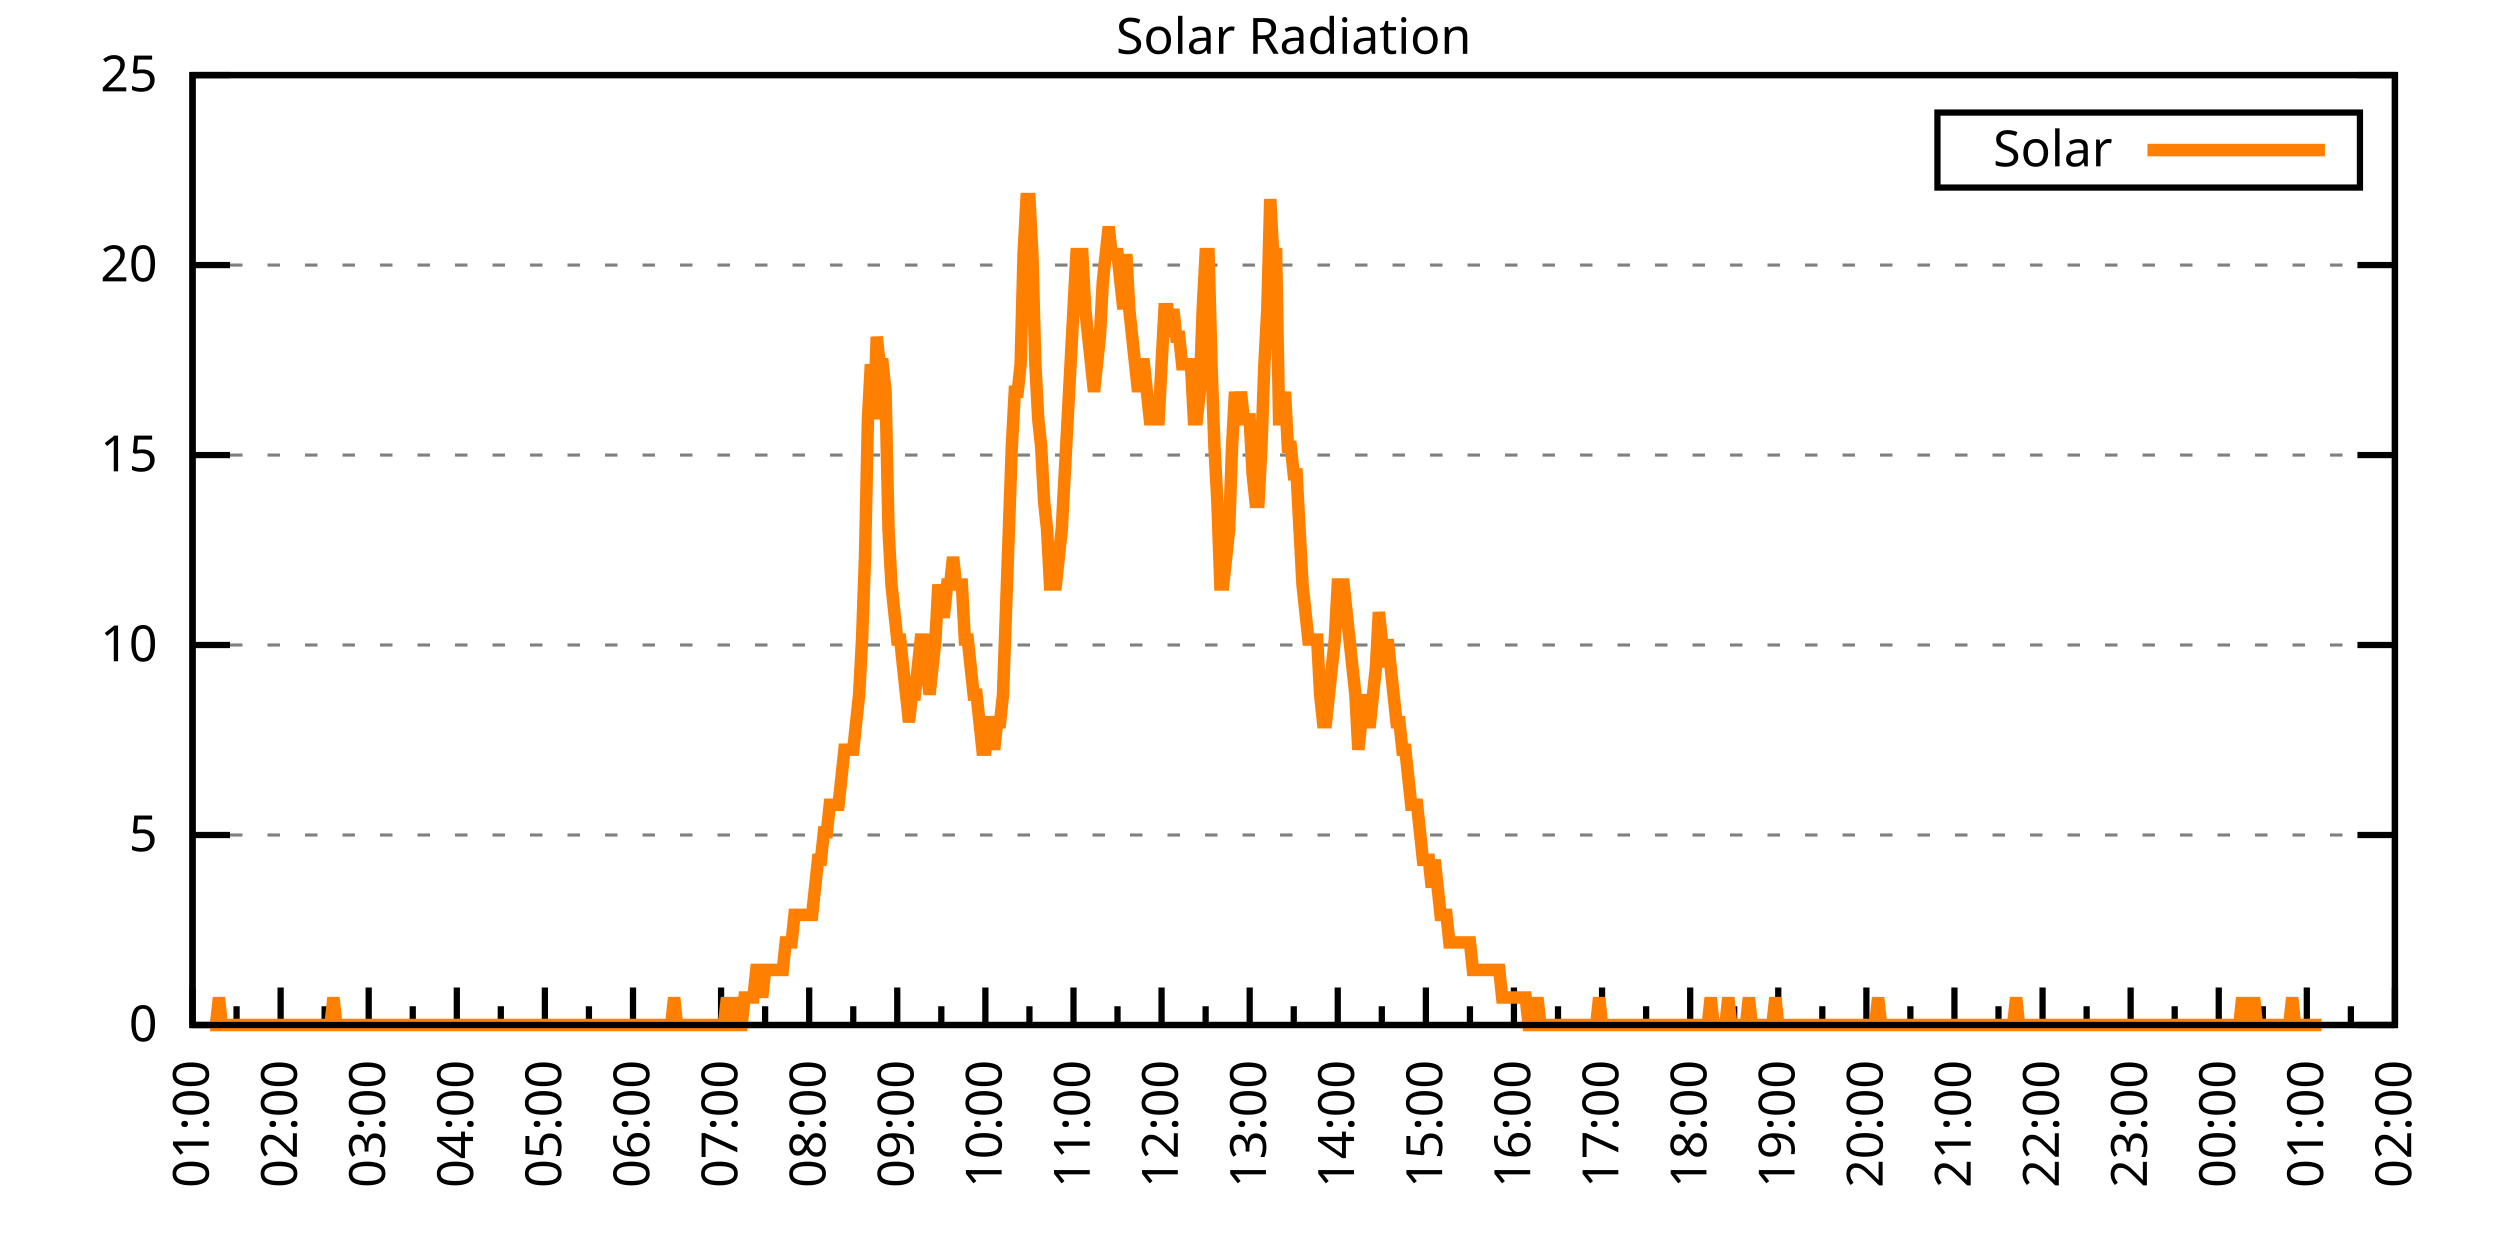
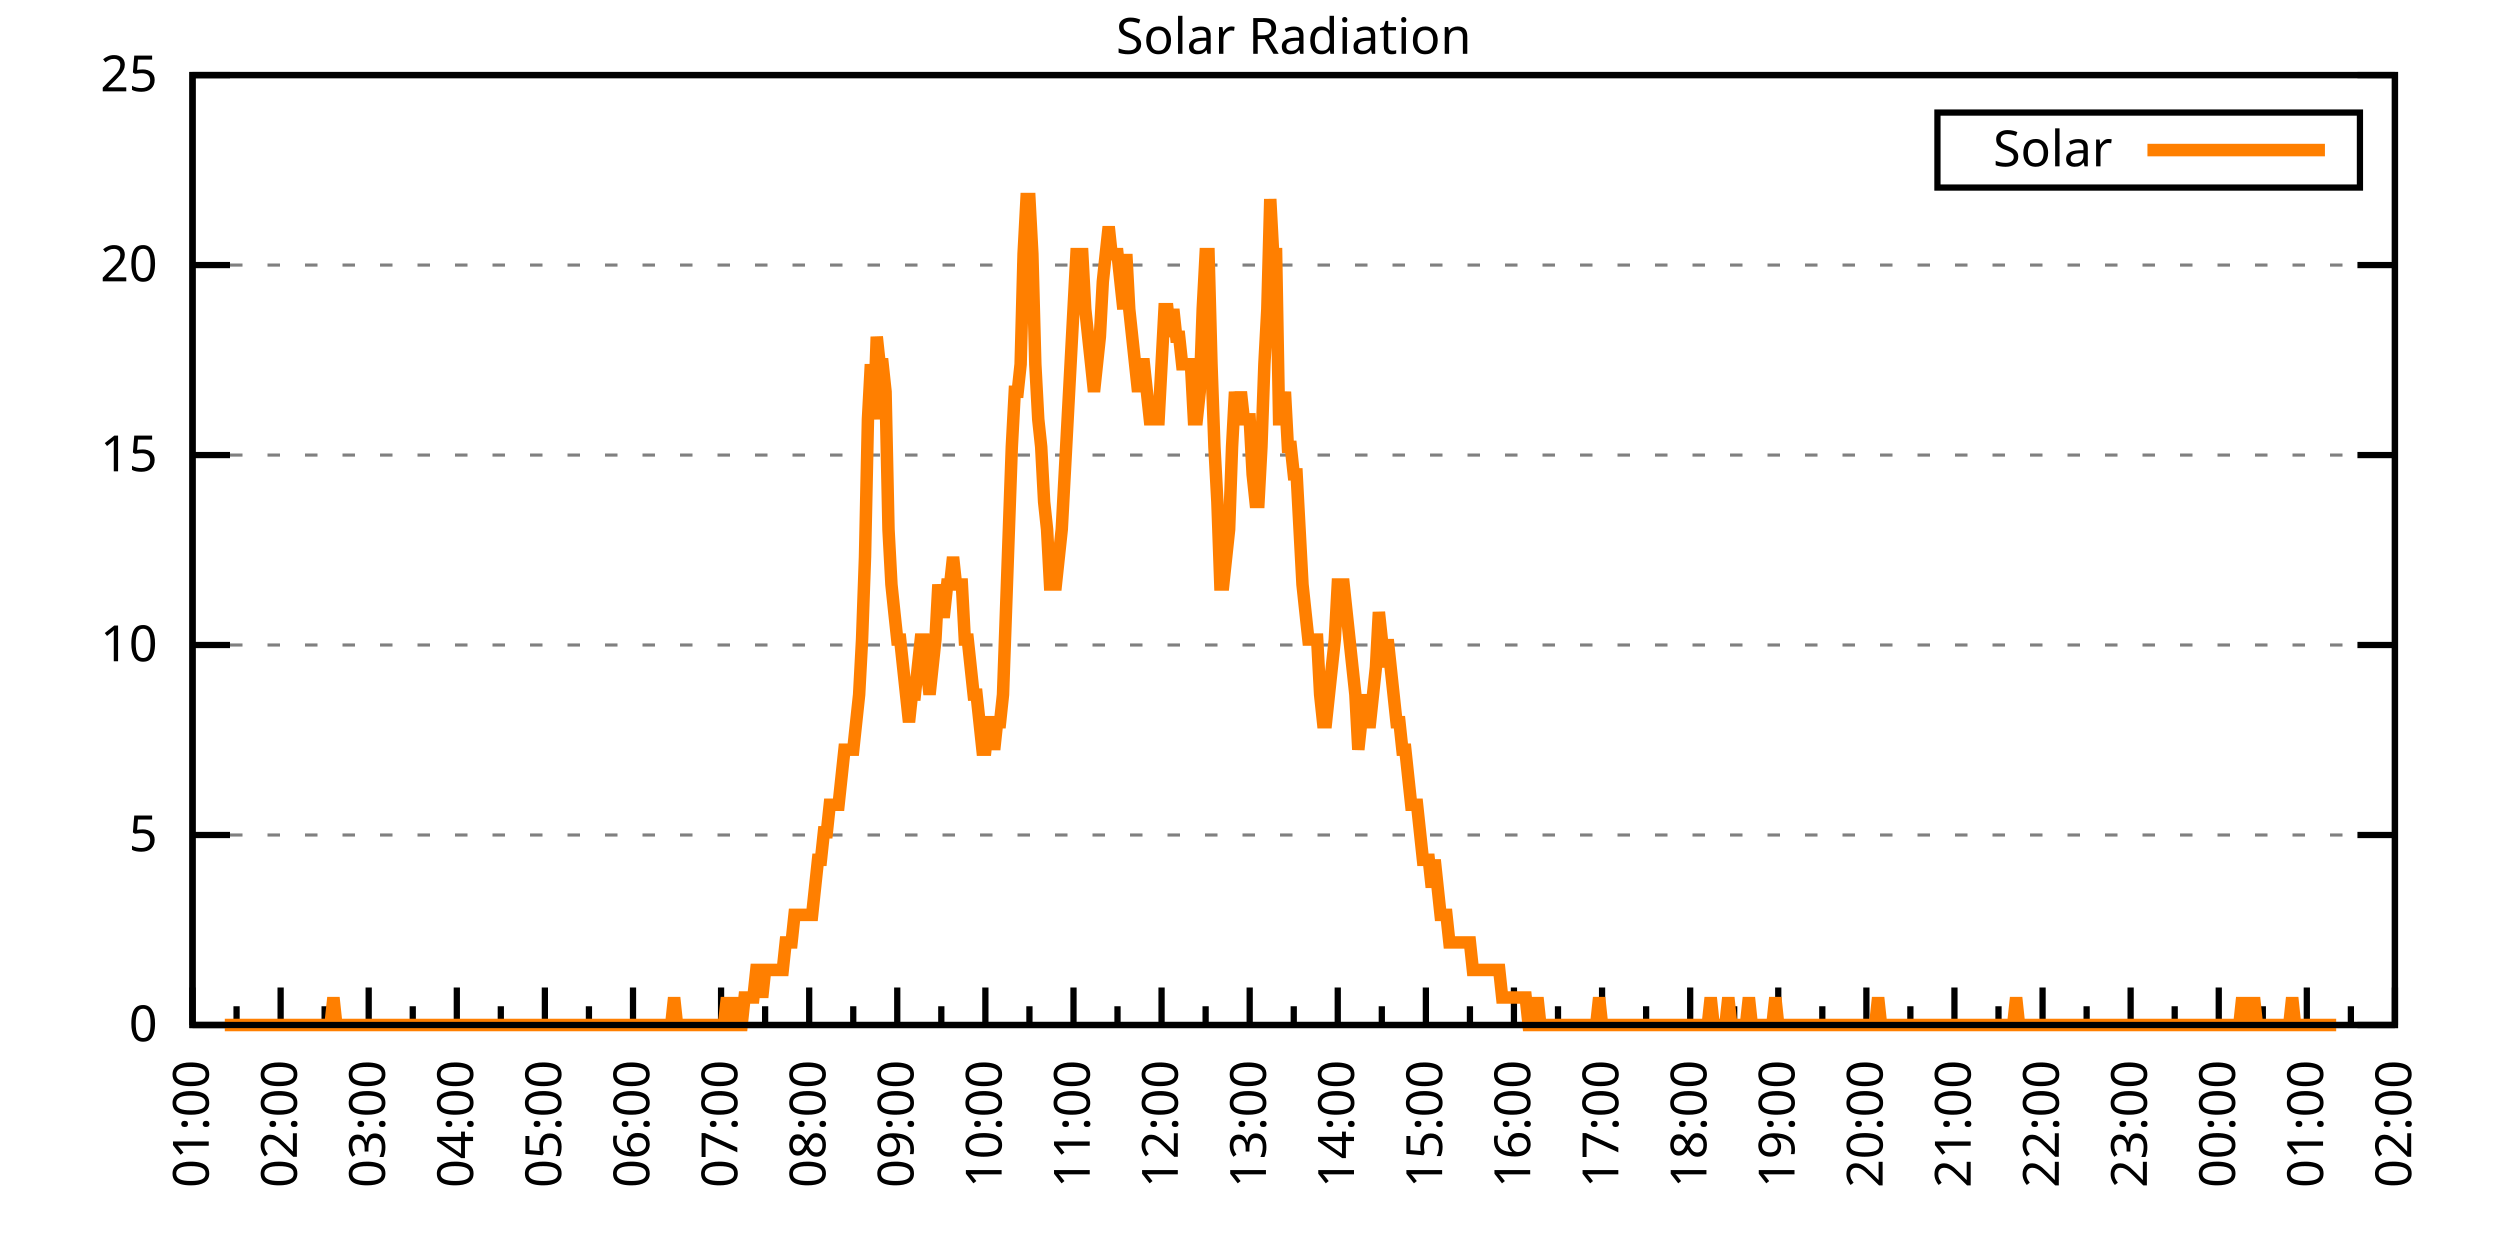
<svg xmlns="http://www.w3.org/2000/svg" xmlns:xlink="http://www.w3.org/1999/xlink" width="400" height="200" viewBox="0 0 400 200">
  <g id="gnuplot_canvas">
    <rect x="0" y="0" width="400" height="200" fill="none" />
    <defs>
      <circle id="gpDot" r="0.5" stroke-width="0.5" stroke="currentColor" />
      <path id="gpPt0" stroke-width="0.333" stroke="currentColor" d="M-1,0 h2 M0,-1 v2" />
      <path id="gpPt1" stroke-width="0.333" stroke="currentColor" d="M-1,-1 L1,1 M1,-1 L-1,1" />
      <path id="gpPt2" stroke-width="0.333" stroke="currentColor" d="M-1,0 L1,0 M0,-1 L0,1 M-1,-1 L1,1 M-1,1 L1,-1" />
      <rect id="gpPt3" stroke-width="0.333" stroke="currentColor" x="-1" y="-1" width="2" height="2" />
      <rect id="gpPt4" stroke-width="0.333" stroke="currentColor" fill="currentColor" x="-1" y="-1" width="2" height="2" />
      <circle id="gpPt5" stroke-width="0.333" stroke="currentColor" cx="0" cy="0" r="1" />
      <use xlink:href="#gpPt5" id="gpPt6" fill="currentColor" stroke="none" />
      <path id="gpPt7" stroke-width="0.333" stroke="currentColor" d="M0,-1.33 L-1.33,0.67 L1.33,0.67 z" />
      <use xlink:href="#gpPt7" id="gpPt8" fill="currentColor" stroke="none" />
      <use xlink:href="#gpPt7" id="gpPt9" stroke="currentColor" transform="rotate(180)" />
      <use xlink:href="#gpPt9" id="gpPt10" fill="currentColor" stroke="none" />
      <use xlink:href="#gpPt3" id="gpPt11" stroke="currentColor" transform="rotate(45)" />
      <use xlink:href="#gpPt11" id="gpPt12" fill="currentColor" stroke="none" />
      <path id="gpPt13" stroke-width="0.333" stroke="currentColor" d="M0,1.330 L1.265,0.411 L0.782,-1.067 L-0.782,-1.076 L-1.265,0.411 z" />
      <use xlink:href="#gpPt13" id="gpPt14" fill="currentColor" stroke="none" />
      <filter id="textbox" filterUnits="objectBoundingBox" x="0" y="0" height="1" width="1">
        <feFlood flood-color="white" flood-opacity="1" result="bgnd" />
        <feComposite in="SourceGraphic" in2="bgnd" operator="atop" />
      </filter>
      <filter id="greybox" filterUnits="objectBoundingBox" x="0" y="0" height="1" width="1">
        <feFlood flood-color="lightgrey" flood-opacity="1" result="grey" />
        <feComposite in="SourceGraphic" in2="grey" operator="atop" />
      </filter>
    </defs>
    <g fill="none" color="white" stroke="currentColor" stroke-width="1.00" stroke-linecap="butt" stroke-linejoin="miter">
</g>
    <g fill="none" color="black" stroke="currentColor" stroke-width="1.00" stroke-linecap="butt" stroke-linejoin="miter">
      <g stroke="none" shape-rendering="crispEdges">
        <polygon fill="rgb(255, 255, 255)" points="30.80,164.00 383.18,164.00 383.18,12.02 30.80,12.02 " />
      </g>
    </g>
    <g fill="none" color="black" stroke="currentColor" stroke-width="1.00" stroke-linecap="butt" stroke-linejoin="miter">
</g>
    <g fill="none" color="black" stroke="black" stroke-width="0.50" stroke-linecap="butt" stroke-linejoin="miter">
</g>
    <g fill="none" color="gray" stroke="currentColor" stroke-width="0.50" stroke-linecap="butt" stroke-linejoin="miter">
      <path stroke="gray" stroke-dasharray="2,4" class="gridline" d="M30.80,164.00 L383.19,164.00  " />
    </g>
    <g fill="none" color="gray" stroke="gray" stroke-width="1.00" stroke-linecap="butt" stroke-linejoin="miter">
</g>
    <g fill="none" color="black" stroke="currentColor" stroke-width="1.00" stroke-linecap="butt" stroke-linejoin="miter">
      <path stroke="black" d="M30.80,164.00 L36.80,164.00 M383.19,164.00 L377.19,164.00  " />
      <g transform="translate(25.20,166.60)" stroke="none" fill="black" font-family="Sans" font-size="8.00" text-anchor="end">
        <text>
          <tspan font-family="Sans"> 0</tspan>
        </text>
      </g>
    </g>
    <g fill="none" color="black" stroke="currentColor" stroke-width="1.00" stroke-linecap="butt" stroke-linejoin="miter">
</g>
    <g fill="none" color="black" stroke="black" stroke-width="0.50" stroke-linecap="butt" stroke-linejoin="miter">
</g>
    <g fill="none" color="gray" stroke="currentColor" stroke-width="0.50" stroke-linecap="butt" stroke-linejoin="miter">
      <path stroke="gray" stroke-dasharray="2,4" class="gridline" d="M30.80,133.60 L383.19,133.60  " />
    </g>
    <g fill="none" color="gray" stroke="gray" stroke-width="1.00" stroke-linecap="butt" stroke-linejoin="miter">
</g>
    <g fill="none" color="black" stroke="currentColor" stroke-width="1.00" stroke-linecap="butt" stroke-linejoin="miter">
      <path stroke="black" d="M30.80,133.60 L36.80,133.60 M383.19,133.60 L377.19,133.60  " />
      <g transform="translate(25.20,136.20)" stroke="none" fill="black" font-family="Sans" font-size="8.00" text-anchor="end">
        <text>
          <tspan font-family="Sans"> 5</tspan>
        </text>
      </g>
    </g>
    <g fill="none" color="black" stroke="currentColor" stroke-width="1.00" stroke-linecap="butt" stroke-linejoin="miter">
</g>
    <g fill="none" color="black" stroke="black" stroke-width="0.50" stroke-linecap="butt" stroke-linejoin="miter">
</g>
    <g fill="none" color="gray" stroke="currentColor" stroke-width="0.50" stroke-linecap="butt" stroke-linejoin="miter">
      <path stroke="gray" stroke-dasharray="2,4" class="gridline" d="M30.80,103.20 L383.19,103.20  " />
    </g>
    <g fill="none" color="gray" stroke="gray" stroke-width="1.00" stroke-linecap="butt" stroke-linejoin="miter">
</g>
    <g fill="none" color="black" stroke="currentColor" stroke-width="1.00" stroke-linecap="butt" stroke-linejoin="miter">
      <path stroke="black" d="M30.80,103.20 L36.80,103.20 M383.19,103.20 L377.19,103.20  " />
      <g transform="translate(25.20,105.80)" stroke="none" fill="black" font-family="Sans" font-size="8.00" text-anchor="end">
        <text>
          <tspan font-family="Sans"> 10</tspan>
        </text>
      </g>
    </g>
    <g fill="none" color="black" stroke="currentColor" stroke-width="1.00" stroke-linecap="butt" stroke-linejoin="miter">
</g>
    <g fill="none" color="black" stroke="black" stroke-width="0.50" stroke-linecap="butt" stroke-linejoin="miter">
</g>
    <g fill="none" color="gray" stroke="currentColor" stroke-width="0.50" stroke-linecap="butt" stroke-linejoin="miter">
      <path stroke="gray" stroke-dasharray="2,4" class="gridline" d="M30.80,72.81 L383.19,72.81  " />
    </g>
    <g fill="none" color="gray" stroke="gray" stroke-width="1.00" stroke-linecap="butt" stroke-linejoin="miter">
</g>
    <g fill="none" color="black" stroke="currentColor" stroke-width="1.00" stroke-linecap="butt" stroke-linejoin="miter">
      <path stroke="black" d="M30.80,72.81 L36.80,72.81 M383.19,72.81 L377.19,72.81  " />
      <g transform="translate(25.20,75.41)" stroke="none" fill="black" font-family="Sans" font-size="8.00" text-anchor="end">
        <text>
          <tspan font-family="Sans"> 15</tspan>
        </text>
      </g>
    </g>
    <g fill="none" color="black" stroke="currentColor" stroke-width="1.00" stroke-linecap="butt" stroke-linejoin="miter">
</g>
    <g fill="none" color="black" stroke="black" stroke-width="0.50" stroke-linecap="butt" stroke-linejoin="miter">
</g>
    <g fill="none" color="gray" stroke="currentColor" stroke-width="0.50" stroke-linecap="butt" stroke-linejoin="miter">
      <path stroke="gray" stroke-dasharray="2,4" class="gridline" d="M30.80,42.41 L383.19,42.41  " />
    </g>
    <g fill="none" color="gray" stroke="gray" stroke-width="1.00" stroke-linecap="butt" stroke-linejoin="miter">
</g>
    <g fill="none" color="black" stroke="currentColor" stroke-width="1.00" stroke-linecap="butt" stroke-linejoin="miter">
      <path stroke="black" d="M30.80,42.41 L36.80,42.41 M383.19,42.41 L377.19,42.41  " />
      <g transform="translate(25.20,45.01)" stroke="none" fill="black" font-family="Sans" font-size="8.00" text-anchor="end">
        <text>
          <tspan font-family="Sans"> 20</tspan>
        </text>
      </g>
    </g>
    <g fill="none" color="black" stroke="currentColor" stroke-width="1.00" stroke-linecap="butt" stroke-linejoin="miter">
</g>
    <g fill="none" color="black" stroke="black" stroke-width="0.50" stroke-linecap="butt" stroke-linejoin="miter">
</g>
    <g fill="none" color="gray" stroke="currentColor" stroke-width="0.50" stroke-linecap="butt" stroke-linejoin="miter">
      <path stroke="gray" stroke-dasharray="2,4" class="gridline" d="M30.80,12.01 L383.19,12.01  " />
    </g>
    <g fill="none" color="gray" stroke="gray" stroke-width="1.00" stroke-linecap="butt" stroke-linejoin="miter">
</g>
    <g fill="none" color="black" stroke="currentColor" stroke-width="1.00" stroke-linecap="butt" stroke-linejoin="miter">
      <path stroke="black" d="M30.80,12.01 L36.80,12.01 M383.19,12.01 L377.19,12.01  " />
      <g transform="translate(25.20,14.61)" stroke="none" fill="black" font-family="Sans" font-size="8.00" text-anchor="end">
        <text>
          <tspan font-family="Sans"> 25</tspan>
        </text>
      </g>
    </g>
    <g fill="none" color="black" stroke="currentColor" stroke-width="1.00" stroke-linecap="butt" stroke-linejoin="miter">
      <path stroke="black" d="M30.80,164.00 L30.80,158.00  " />
      <g transform="translate(33.40,169.60) rotate(270)" stroke="none" fill="black" font-family="Sans" font-size="8.00" text-anchor="end">
        <text>
          <tspan font-family="Sans">01:00</tspan>
        </text>
      </g>
    </g>
    <g fill="none" color="black" stroke="currentColor" stroke-width="1.00" stroke-linecap="butt" stroke-linejoin="miter">
      <path stroke="black" d="M37.85,164.00 L37.85,161.00 M44.90,164.00 L44.90,158.00  " />
      <g transform="translate(47.50,169.60) rotate(270)" stroke="none" fill="black" font-family="Sans" font-size="8.00" text-anchor="end">
        <text>
          <tspan font-family="Sans">02:00</tspan>
        </text>
      </g>
    </g>
    <g fill="none" color="black" stroke="currentColor" stroke-width="1.00" stroke-linecap="butt" stroke-linejoin="miter">
      <path stroke="black" d="M51.94,164.00 L51.94,161.00 M58.99,164.00 L58.99,158.00  " />
      <g transform="translate(61.59,169.60) rotate(270)" stroke="none" fill="black" font-family="Sans" font-size="8.00" text-anchor="end">
        <text>
          <tspan font-family="Sans">03:00</tspan>
        </text>
      </g>
    </g>
    <g fill="none" color="black" stroke="currentColor" stroke-width="1.00" stroke-linecap="butt" stroke-linejoin="miter">
      <path stroke="black" d="M66.04,164.00 L66.04,161.00 M73.09,164.00 L73.09,158.00  " />
      <g transform="translate(75.69,169.60) rotate(270)" stroke="none" fill="black" font-family="Sans" font-size="8.00" text-anchor="end">
        <text>
          <tspan font-family="Sans">04:00</tspan>
        </text>
      </g>
    </g>
    <g fill="none" color="black" stroke="currentColor" stroke-width="1.00" stroke-linecap="butt" stroke-linejoin="miter">
      <path stroke="black" d="M80.13,164.00 L80.13,161.00 M87.18,164.00 L87.18,158.00  " />
      <g transform="translate(89.78,169.60) rotate(270)" stroke="none" fill="black" font-family="Sans" font-size="8.00" text-anchor="end">
        <text>
          <tspan font-family="Sans">05:00</tspan>
        </text>
      </g>
    </g>
    <g fill="none" color="black" stroke="currentColor" stroke-width="1.00" stroke-linecap="butt" stroke-linejoin="miter">
      <path stroke="black" d="M94.23,164.00 L94.23,161.00 M101.28,164.00 L101.28,158.00  " />
      <g transform="translate(103.88,169.60) rotate(270)" stroke="none" fill="black" font-family="Sans" font-size="8.00" text-anchor="end">
        <text>
          <tspan font-family="Sans">06:00</tspan>
        </text>
      </g>
    </g>
    <g fill="none" color="black" stroke="currentColor" stroke-width="1.00" stroke-linecap="butt" stroke-linejoin="miter">
      <path stroke="black" d="M108.33,164.00 L108.33,161.00 M115.37,164.00 L115.37,158.00  " />
      <g transform="translate(117.97,169.60) rotate(270)" stroke="none" fill="black" font-family="Sans" font-size="8.00" text-anchor="end">
        <text>
          <tspan font-family="Sans">07:00</tspan>
        </text>
      </g>
    </g>
    <g fill="none" color="black" stroke="currentColor" stroke-width="1.00" stroke-linecap="butt" stroke-linejoin="miter">
      <path stroke="black" d="M122.42,164.00 L122.42,161.00 M129.47,164.00 L129.47,158.00  " />
      <g transform="translate(132.07,169.60) rotate(270)" stroke="none" fill="black" font-family="Sans" font-size="8.00" text-anchor="end">
        <text>
          <tspan font-family="Sans">08:00</tspan>
        </text>
      </g>
    </g>
    <g fill="none" color="black" stroke="currentColor" stroke-width="1.00" stroke-linecap="butt" stroke-linejoin="miter">
      <path stroke="black" d="M136.52,164.00 L136.52,161.00 M143.56,164.00 L143.56,158.00  " />
      <g transform="translate(146.16,169.60) rotate(270)" stroke="none" fill="black" font-family="Sans" font-size="8.00" text-anchor="end">
        <text>
          <tspan font-family="Sans">09:00</tspan>
        </text>
      </g>
    </g>
    <g fill="none" color="black" stroke="currentColor" stroke-width="1.00" stroke-linecap="butt" stroke-linejoin="miter">
      <path stroke="black" d="M150.61,164.00 L150.61,161.00 M157.66,164.00 L157.66,158.00  " />
      <g transform="translate(160.26,169.60) rotate(270)" stroke="none" fill="black" font-family="Sans" font-size="8.00" text-anchor="end">
        <text>
          <tspan font-family="Sans">10:00</tspan>
        </text>
      </g>
    </g>
    <g fill="none" color="black" stroke="currentColor" stroke-width="1.00" stroke-linecap="butt" stroke-linejoin="miter">
      <path stroke="black" d="M164.71,164.00 L164.71,161.00 M171.76,164.00 L171.76,158.00  " />
      <g transform="translate(174.36,169.60) rotate(270)" stroke="none" fill="black" font-family="Sans" font-size="8.00" text-anchor="end">
        <text>
          <tspan font-family="Sans">11:00</tspan>
        </text>
      </g>
    </g>
    <g fill="none" color="black" stroke="currentColor" stroke-width="1.00" stroke-linecap="butt" stroke-linejoin="miter">
      <path stroke="black" d="M178.80,164.00 L178.80,161.00 M185.85,164.00 L185.85,158.00  " />
      <g transform="translate(188.45,169.60) rotate(270)" stroke="none" fill="black" font-family="Sans" font-size="8.00" text-anchor="end">
        <text>
          <tspan font-family="Sans">12:00</tspan>
        </text>
      </g>
    </g>
    <g fill="none" color="black" stroke="currentColor" stroke-width="1.00" stroke-linecap="butt" stroke-linejoin="miter">
      <path stroke="black" d="M192.90,164.00 L192.90,161.00 M199.95,164.00 L199.95,158.00  " />
      <g transform="translate(202.55,169.60) rotate(270)" stroke="none" fill="black" font-family="Sans" font-size="8.00" text-anchor="end">
        <text>
          <tspan font-family="Sans">13:00</tspan>
        </text>
      </g>
    </g>
    <g fill="none" color="black" stroke="currentColor" stroke-width="1.00" stroke-linecap="butt" stroke-linejoin="miter">
      <path stroke="black" d="M207.00,164.00 L207.00,161.00 M214.04,164.00 L214.04,158.00  " />
      <g transform="translate(216.64,169.60) rotate(270)" stroke="none" fill="black" font-family="Sans" font-size="8.00" text-anchor="end">
        <text>
          <tspan font-family="Sans">14:00</tspan>
        </text>
      </g>
    </g>
    <g fill="none" color="black" stroke="currentColor" stroke-width="1.00" stroke-linecap="butt" stroke-linejoin="miter">
      <path stroke="black" d="M221.09,164.00 L221.09,161.00 M228.14,164.00 L228.14,158.00  " />
      <g transform="translate(230.74,169.60) rotate(270)" stroke="none" fill="black" font-family="Sans" font-size="8.00" text-anchor="end">
        <text>
          <tspan font-family="Sans">15:00</tspan>
        </text>
      </g>
    </g>
    <g fill="none" color="black" stroke="currentColor" stroke-width="1.00" stroke-linecap="butt" stroke-linejoin="miter">
      <path stroke="black" d="M235.19,164.00 L235.19,161.00 M242.23,164.00 L242.23,158.00  " />
      <g transform="translate(244.83,169.60) rotate(270)" stroke="none" fill="black" font-family="Sans" font-size="8.00" text-anchor="end">
        <text>
          <tspan font-family="Sans">16:00</tspan>
        </text>
      </g>
    </g>
    <g fill="none" color="black" stroke="currentColor" stroke-width="1.00" stroke-linecap="butt" stroke-linejoin="miter">
      <path stroke="black" d="M249.28,164.00 L249.28,161.00 M256.33,164.00 L256.33,158.00  " />
      <g transform="translate(258.93,169.60) rotate(270)" stroke="none" fill="black" font-family="Sans" font-size="8.00" text-anchor="end">
        <text>
          <tspan font-family="Sans">17:00</tspan>
        </text>
      </g>
    </g>
    <g fill="none" color="black" stroke="currentColor" stroke-width="1.00" stroke-linecap="butt" stroke-linejoin="miter">
      <path stroke="black" d="M263.38,164.00 L263.38,161.00 M270.43,164.00 L270.43,158.00  " />
      <g transform="translate(273.03,169.60) rotate(270)" stroke="none" fill="black" font-family="Sans" font-size="8.00" text-anchor="end">
        <text>
          <tspan font-family="Sans">18:00</tspan>
        </text>
      </g>
    </g>
    <g fill="none" color="black" stroke="currentColor" stroke-width="1.00" stroke-linecap="butt" stroke-linejoin="miter">
      <path stroke="black" d="M277.47,164.00 L277.47,161.00 M284.52,164.00 L284.52,158.00  " />
      <g transform="translate(287.12,169.60) rotate(270)" stroke="none" fill="black" font-family="Sans" font-size="8.00" text-anchor="end">
        <text>
          <tspan font-family="Sans">19:00</tspan>
        </text>
      </g>
    </g>
    <g fill="none" color="black" stroke="currentColor" stroke-width="1.00" stroke-linecap="butt" stroke-linejoin="miter">
      <path stroke="black" d="M291.57,164.00 L291.57,161.00 M298.62,164.00 L298.62,158.00  " />
      <g transform="translate(301.22,169.60) rotate(270)" stroke="none" fill="black" font-family="Sans" font-size="8.00" text-anchor="end">
        <text>
          <tspan font-family="Sans">20:00</tspan>
        </text>
      </g>
    </g>
    <g fill="none" color="black" stroke="currentColor" stroke-width="1.00" stroke-linecap="butt" stroke-linejoin="miter">
      <path stroke="black" d="M305.66,164.00 L305.66,161.00 M312.71,164.00 L312.71,158.00  " />
      <g transform="translate(315.31,169.60) rotate(270)" stroke="none" fill="black" font-family="Sans" font-size="8.00" text-anchor="end">
        <text>
          <tspan font-family="Sans">21:00</tspan>
        </text>
      </g>
    </g>
    <g fill="none" color="black" stroke="currentColor" stroke-width="1.00" stroke-linecap="butt" stroke-linejoin="miter">
      <path stroke="black" d="M319.76,164.00 L319.76,161.00 M326.81,164.00 L326.81,158.00  " />
      <g transform="translate(329.41,169.60) rotate(270)" stroke="none" fill="black" font-family="Sans" font-size="8.00" text-anchor="end">
        <text>
          <tspan font-family="Sans">22:00</tspan>
        </text>
      </g>
    </g>
    <g fill="none" color="black" stroke="currentColor" stroke-width="1.00" stroke-linecap="butt" stroke-linejoin="miter">
      <path stroke="black" d="M333.86,164.00 L333.86,161.00 M340.90,164.00 L340.90,158.00  " />
      <g transform="translate(343.50,169.60) rotate(270)" stroke="none" fill="black" font-family="Sans" font-size="8.00" text-anchor="end">
        <text>
          <tspan font-family="Sans">23:00</tspan>
        </text>
      </g>
    </g>
    <g fill="none" color="black" stroke="currentColor" stroke-width="1.00" stroke-linecap="butt" stroke-linejoin="miter">
      <path stroke="black" d="M347.95,164.00 L347.95,161.00 M355.00,164.00 L355.00,158.00  " />
      <g transform="translate(357.60,169.60) rotate(270)" stroke="none" fill="black" font-family="Sans" font-size="8.00" text-anchor="end">
        <text>
          <tspan font-family="Sans">00:00</tspan>
        </text>
      </g>
    </g>
    <g fill="none" color="black" stroke="currentColor" stroke-width="1.00" stroke-linecap="butt" stroke-linejoin="miter">
      <path stroke="black" d="M362.05,164.00 L362.05,161.00 M369.09,164.00 L369.09,158.00  " />
      <g transform="translate(371.69,169.60) rotate(270)" stroke="none" fill="black" font-family="Sans" font-size="8.00" text-anchor="end">
        <text>
          <tspan font-family="Sans">01:00</tspan>
        </text>
      </g>
    </g>
    <g fill="none" color="black" stroke="currentColor" stroke-width="1.00" stroke-linecap="butt" stroke-linejoin="miter">
      <path stroke="black" d="M376.14,164.00 L376.14,161.00 M383.19,164.00 L383.19,158.00  " />
      <g transform="translate(385.79,169.60) rotate(270)" stroke="none" fill="black" font-family="Sans" font-size="8.00" text-anchor="end">
        <text>
          <tspan font-family="Sans">02:00</tspan>
        </text>
      </g>
    </g>
    <g fill="none" color="black" stroke="currentColor" stroke-width="1.00" stroke-linecap="butt" stroke-linejoin="miter">
</g>
    <g fill="none" color="black" stroke="currentColor" stroke-width="1.00" stroke-linecap="butt" stroke-linejoin="miter">
      <path stroke="black" d="M30.80,12.01 L30.80,164.00 L383.19,164.00 L383.19,12.01 L30.80,12.01 Z  " />
    </g>
    <g fill="none" color="black" stroke="currentColor" stroke-width="1.00" stroke-linecap="butt" stroke-linejoin="miter">
      <g transform="translate(6.80,88.01) rotate(270)" stroke="none" fill="black" font-family="Sans" font-size="8.00" text-anchor="middle">
        <text />
      </g>
    </g>
    <g fill="none" color="black" stroke="currentColor" stroke-width="1.00" stroke-linecap="butt" stroke-linejoin="miter">
</g>
    <g fill="none" color="black" stroke="currentColor" stroke-width="1.00" stroke-linecap="butt" stroke-linejoin="miter">
      <path stroke="black" d="M309.99,30.01 L309.99,18.01 L377.59,18.01 L377.59,30.01 L309.99,30.01 Z  " />
    </g>
    <g id="Solar_Radiation_plot_1">
      <g fill="none" color="white" stroke="black" stroke-width="2.00" stroke-linecap="butt" stroke-linejoin="miter">
</g>
      <g fill="none" color="black" stroke="currentColor" stroke-width="2.00" stroke-linecap="butt" stroke-linejoin="miter">
        <g transform="translate(337.99,26.61)" stroke="none" fill="black" font-family="Sans" font-size="8.00" text-anchor="end">
          <text>
            <tspan font-family="Sans">Solar</tspan>
          </text>
        </g>
      </g>
      <g fill="none" color="black" stroke="currentColor" stroke-width="2.00" stroke-linecap="butt" stroke-linejoin="miter">
-         <path stroke="rgb(255, 127,   0)" d="M343.59,24.01 L371.99,24.01 M33.62,164.00 L34.09,164.00 L34.56,164.00 L35.03,159.60 L35.50,164.00 L35.97,164.00   L36.44,164.00 L36.91,164.00 L37.38,164.00 L37.85,164.00 L38.32,164.00 L38.79,164.00 L39.26,164.00 L39.73,164.00   L40.20,164.00 L40.67,164.00 L41.14,164.00 L41.61,164.00 L42.08,164.00 L42.55,164.00 L43.02,164.00 L43.49,164.00   L43.96,164.00 L44.43,164.00 L44.90,164.00 L45.37,164.00 L45.84,164.00 L46.31,164.00 L46.78,164.00 L47.24,164.00   L47.71,164.00 L48.18,164.00 L48.65,164.00 L49.12,164.00 L49.59,164.00 L50.06,164.00 L50.53,164.00 L51.00,164.00   L51.47,164.00 L51.94,164.00 L52.41,164.00 L52.88,164.00 L53.35,159.60 L53.82,164.00 L54.29,164.00 L54.76,164.00   L55.23,164.00 L55.70,164.00 L56.17,164.00 L56.64,164.00 L57.11,164.00 L57.58,164.00 L58.05,164.00 L58.52,164.00   L58.99,164.00 L59.46,164.00 L59.93,164.00 L60.40,164.00 L60.87,164.00 L61.34,164.00 L61.81,164.00 L62.28,164.00   L62.75,164.00 L63.22,164.00 L63.69,164.00 L64.16,164.00 L64.63,164.00 L65.10,164.00 L65.57,164.00 L66.04,164.00   L66.51,164.00 L66.98,164.00 L67.45,164.00 L67.92,164.00 L68.39,164.00 L68.86,164.00 L69.33,164.00 L69.80,164.00   L70.27,164.00 L70.74,164.00 L71.21,164.00 L71.68,164.00 L72.15,164.00 L72.62,164.00 L73.09,164.00 L73.56,164.00   L74.03,164.00 L74.50,164.00 L74.97,164.00 L75.44,164.00 L75.91,164.00 L76.38,164.00 L76.85,164.00 L77.32,164.00   L77.79,164.00 L78.26,164.00 L78.73,164.00 L79.19,164.00 L79.66,164.00 L80.13,164.00 L80.60,164.00 L81.07,164.00   L81.54,164.00 L82.01,164.00 L82.48,164.00 L82.95,164.00 L83.42,164.00 L83.89,164.00 L84.36,164.00 L84.83,164.00   L85.30,164.00 L85.77,164.00 L86.24,164.00 L86.71,164.00 L87.18,164.00 L87.65,164.00 L88.12,164.00 L88.59,164.00   L89.06,164.00 L89.53,164.00 L90.00,164.00 L90.47,164.00 L90.94,164.00 L91.41,164.00 L91.88,164.00 L92.35,164.00   L92.82,164.00 L93.29,164.00 L93.76,164.00 L94.23,164.00 L94.70,164.00 L95.17,164.00 L95.64,164.00 L96.11,164.00   L96.58,164.00 L97.05,164.00 L97.52,164.00 L97.99,164.00 L98.46,164.00 L98.93,164.00 L99.40,164.00 L99.87,164.00   L100.34,164.00 L100.81,164.00 L101.28,164.00 L101.75,164.00 L102.22,164.00 L102.69,164.00 L103.16,164.00 L103.63,164.00   L104.10,164.00 L104.57,164.00 L105.04,164.00 L105.51,164.00 L105.98,164.00 L106.45,164.00 L106.92,164.00 L107.39,164.00   L107.86,159.60 L108.33,164.00 L108.80,164.00 L109.27,164.00 L109.74,164.00 L110.21,164.00 L110.68,164.00 L111.14,164.00   L111.61,164.00 L112.08,164.00 L112.55,164.00 L113.02,164.00 L113.49,164.00 L113.96,164.00 L114.43,164.00 L114.90,164.00   L115.37,164.00 L115.84,164.00 L116.31,159.60 L116.78,164.00 L117.25,164.00 L117.72,159.60 L118.19,164.00 L118.66,164.00   L119.13,159.60 L119.60,159.60 L120.07,159.60 L120.54,159.60 L121.01,155.19 L121.48,155.19 L121.95,159.60 L122.42,155.19   L122.89,155.19 L123.36,155.19 L123.83,155.19 L124.30,155.19 L124.77,155.19 L125.24,155.19 L125.71,150.79 L126.18,150.79   L126.65,150.79 L127.12,146.38 L127.59,146.38 L128.06,146.38 L128.53,146.38 L129.00,146.38 L129.47,146.38 L129.94,146.38   L130.41,141.98 L130.88,137.57 L131.35,137.57 L131.82,133.17 L132.29,133.17 L132.76,128.76 L133.23,128.76 L133.70,128.76   L134.17,128.76 L134.64,124.36 L135.11,119.95 L135.58,119.95 L136.05,119.95 L136.52,119.95 L136.99,115.55 L137.46,111.14   L137.93,102.33 L138.40,89.12 L138.87,67.09 L139.34,58.28 L139.81,67.09 L140.28,53.88 L140.75,58.28 L141.22,58.28   L141.69,62.69 L142.16,84.71 L142.63,93.52 L143.09,97.93 L143.56,102.33 L144.03,102.33 L144.50,106.74 L144.97,111.14   L145.44,115.55 L145.91,111.14 L146.38,111.14 L146.85,106.74 L147.32,102.33 L147.79,102.33 L148.26,106.74 L148.73,111.14   L149.20,106.74 L149.67,102.33 L150.14,93.52 L150.61,97.93 L151.08,97.93 L151.55,93.52 L152.02,93.52 L152.49,89.12   L152.96,93.52 L153.43,93.52 L153.90,93.52 L154.37,102.33 L154.84,102.33 L155.31,106.74 L155.78,111.14 L156.25,111.14   L156.72,115.55 L157.19,119.95 L157.66,119.95 L158.13,115.55 L158.60,115.55 L159.07,119.95 L159.54,115.55 L160.01,115.55   L160.48,111.14 L160.95,97.93 L161.42,84.71 L161.89,71.50 L162.36,62.69 L162.83,62.69 L163.30,58.28 L163.77,40.66   L164.24,31.85 L164.71,31.85 L165.18,40.66 L165.65,58.28 L166.12,67.09 L166.59,71.50 L167.06,80.31 L167.53,84.71   L168.00,93.52 L168.47,93.52 L168.94,93.52 L169.41,89.12 L169.88,84.71 L170.35,75.90 L170.82,67.09 L171.29,58.28   L171.76,49.47 L172.23,40.66 L172.70,40.66 L173.17,40.66 L173.64,49.47 L174.11,53.88 L174.58,58.28 L175.04,62.69   L175.51,58.28 L175.98,53.88 L176.45,45.07 L176.92,40.66 L177.39,36.26 L177.86,40.66 L178.33,40.66 L178.80,40.66   L179.27,45.07 L179.74,49.47 L180.21,40.66 L180.68,49.47 L181.15,53.88 L181.62,58.28 L182.09,62.69 L182.56,58.28   L183.03,58.28 L183.50,62.69 L183.97,67.09 L184.44,67.09 L184.91,67.09 L185.38,67.09 L185.85,58.28 L186.32,49.47   L186.79,49.47 L187.26,53.88 L187.73,49.47 L188.20,53.88 L188.67,53.88 L189.14,58.28 L189.61,58.28 L190.08,58.28   L190.55,58.28 L191.02,67.09 L191.49,67.09 L191.96,62.69 L192.43,49.47 L192.90,40.66 L193.37,40.66 L193.84,58.28   L194.31,71.50 L194.78,80.31 L195.25,93.52 L195.72,93.52 L196.19,89.12 L196.66,84.71 L197.13,71.50 L197.60,62.69   L198.07,67.09 L198.54,62.69 L199.01,67.09 L199.48,67.09 L199.95,67.09 L200.42,75.90 L200.89,80.31 L201.36,80.31   L201.83,71.50 L202.30,58.28 L202.77,49.47 L203.24,31.85 L203.71,40.66 L204.18,40.66 L204.65,67.09 L205.12,67.09   L205.59,62.69 L206.06,71.50 L206.53,71.50 L207.00,75.90 L207.46,75.90 L207.93,84.71 L208.40,93.52 L208.87,97.93   L209.34,102.33 L209.81,102.33 L210.28,102.33 L210.75,102.33 L211.22,111.14 L211.69,115.55 L212.16,115.55 L212.63,111.14   L213.10,106.74 L213.57,102.33 L214.04,93.52 L214.51,93.52 L214.98,93.52 L215.45,97.93 L215.92,102.33 L216.39,106.74   L216.86,111.14 L217.33,119.95 L217.80,115.55 L218.27,111.14 L218.74,115.55 L219.21,115.55 L219.68,111.14 L220.15,106.74   L220.62,97.93 L221.09,102.33 L221.56,106.74 L222.03,102.33 L222.50,106.74 L222.97,111.14 L223.44,115.55 L223.91,115.55   L224.38,119.95 L224.85,119.95 L225.32,124.36 L225.79,128.76 L226.26,128.76 L226.73,128.76 L227.20,133.17 L227.67,137.57   L228.14,137.57 L228.61,137.57 L229.08,141.98 L229.55,137.57 L230.02,141.98 L230.49,146.38 L230.96,146.38 L231.43,146.38   L231.90,150.79 L232.37,150.79 L232.84,150.79 L233.31,150.79 L233.78,150.79 L234.25,150.79 L234.72,150.79 L235.19,150.79   L235.66,155.19 L236.13,155.19 L236.60,155.19 L237.07,155.19 L237.54,155.19 L238.01,155.19 L238.48,155.19 L238.95,155.19   L239.41,155.19 L239.88,155.19 L240.35,159.60 L240.82,159.60 L241.29,159.60 L241.76,159.60 L242.23,159.60 L242.70,159.60   L243.17,159.60 L243.64,159.60 L244.11,159.60 L244.58,164.00 L245.05,164.00 L245.52,164.00 L245.99,159.60 L246.46,164.00   L246.93,164.00 L247.40,164.00 L247.87,164.00 L248.34,164.00 L248.81,164.00 L249.28,164.00 L249.75,164.00 L250.22,164.00   L250.69,164.00 L251.16,164.00 L251.63,164.00 L252.10,164.00 L252.57,164.00 L253.04,164.00 L253.51,164.00 L253.98,164.00   L254.45,164.00 L254.92,164.00 L255.39,164.00 L255.86,159.60 L256.33,164.00 L256.80,164.00 L257.27,164.00 L257.74,164.00   L258.21,164.00 L258.68,164.00 L259.15,164.00 L259.62,164.00 L260.09,164.00 L260.56,164.00 L261.03,164.00 L261.50,164.00   L261.97,164.00 L262.44,164.00 L262.91,164.00 L263.38,164.00 L263.85,164.00 L264.32,164.00 L264.79,164.00 L265.26,164.00   L265.73,164.00 L266.20,164.00 L266.67,164.00 L267.14,164.00 L267.61,164.00 L268.08,164.00 L268.55,164.00 L269.02,164.00   L269.49,164.00 L269.96,164.00 L270.43,164.00 L270.90,164.00 L271.36,164.00 L271.83,164.00 L272.30,164.00 L272.77,164.00   L273.24,164.00 L273.71,159.60 L274.18,164.00 L274.65,164.00 L275.12,164.00 L275.59,164.00 L276.06,164.00 L276.53,159.60   L277.00,164.00 L277.47,164.00 L277.94,164.00 L278.41,164.00 L278.88,164.00 L279.35,164.00 L279.82,159.60 L280.29,164.00   L280.76,164.00 L281.23,164.00 L281.70,164.00 L282.17,164.00 L282.64,164.00 L283.11,164.00 L283.58,164.00 L284.05,159.60   L284.52,164.00 L284.99,164.00 L285.46,164.00 L285.93,164.00 L286.40,164.00 L286.87,164.00 L287.34,164.00 L287.81,164.00   L288.28,164.00 L288.75,164.00 L289.22,164.00 L289.69,164.00 L290.16,164.00 L290.63,164.00 L291.10,164.00 L291.57,164.00   L292.04,164.00 L292.51,164.00 L292.98,164.00 L293.45,164.00 L293.92,164.00 L294.39,164.00 L294.86,164.00 L295.33,164.00   L295.80,164.00 L296.27,164.00 L296.74,164.00 L297.21,164.00 L297.68,164.00 L298.15,164.00 L298.62,164.00 L299.09,164.00   L299.56,164.00 L300.03,164.00 L300.50,159.60 L300.97,164.00 L301.44,164.00 L301.91,164.00 L302.38,164.00 L302.85,164.00   L303.31,164.00 L303.78,164.00 L304.25,164.00 L304.72,164.00 L305.19,164.00 L305.66,164.00 L306.13,164.00 L306.60,164.00   L307.07,164.00 L307.54,164.00 L308.01,164.00 L308.48,164.00 L308.95,164.00 L309.42,164.00 L309.89,164.00 L310.36,164.00   L310.83,164.00 L311.30,164.00 L311.77,164.00 L312.24,164.00 L312.71,164.00 L313.18,164.00 L313.65,164.00 L314.12,164.00   L314.59,164.00 L315.06,164.00 L315.53,164.00 L316.00,164.00 L316.47,164.00 L316.94,164.00 L317.41,164.00 L317.88,164.00   L318.35,164.00 L318.82,164.00 L319.29,164.00 L319.76,164.00 L320.23,164.00 L320.70,164.00 L321.17,164.00 L321.64,164.00   L322.11,164.00 L322.58,159.60 L323.05,164.00 L323.52,164.00 L323.99,164.00 L324.46,164.00 L324.93,164.00 L325.40,164.00   L325.87,164.00 L326.34,164.00 L326.81,164.00 L327.28,164.00 L327.75,164.00 L328.22,164.00 L328.69,164.00 L329.16,164.00   L329.63,164.00 L330.10,164.00 L330.57,164.00 L331.04,164.00 L331.51,164.00 L331.98,164.00 L332.45,164.00 L332.92,164.00   L333.39,164.00 L333.86,164.00 L334.33,164.00 L334.80,164.00 L335.26,164.00 L335.73,164.00 L336.20,164.00 L336.67,164.00   L337.14,164.00 L337.61,164.00 L338.08,164.00 L338.55,164.00 L339.02,164.00 L339.49,164.00 L339.96,164.00 L340.43,164.00   L340.90,164.00 L341.37,164.00 L341.84,164.00 L342.31,164.00 L342.78,164.00 L343.25,164.00 L343.72,164.00 L344.19,164.00   L344.66,164.00 L345.13,164.00 L345.60,164.00 L346.07,164.00 L346.54,164.00 L347.01,164.00 L347.48,164.00 L347.95,164.00   L348.42,164.00 L348.89,164.00 L349.36,164.00 L349.83,164.00 L350.30,164.00 L350.77,164.00 L351.24,164.00 L351.71,164.00   L352.18,164.00 L352.65,164.00 L353.12,164.00 L353.59,164.00 L354.06,164.00 L354.53,164.00 L355.00,164.00 L355.47,164.00   L355.94,164.00 L356.41,164.00 L356.88,164.00 L357.35,164.00 L357.82,164.00 L358.29,164.00 L358.76,159.60 L359.23,164.00   L359.70,164.00 L360.17,164.00 L360.64,159.60 L361.11,164.00 L361.58,164.00 L362.05,164.00 L362.52,164.00 L362.99,164.00   L363.46,164.00 L363.93,164.00 L364.40,164.00 L364.87,164.00 L365.34,164.00 L365.81,164.00 L366.28,164.00 L366.75,159.60   L367.21,164.00 L367.68,164.00 L368.15,164.00 L368.62,164.00 L369.09,164.00 L369.56,164.00 L370.03,164.00 L370.50,164.00   L370.97,164.00 L371.44,164.00  " />
+         <path stroke="rgb(255, 127,   0)" d="M343.59,24.01 L371.99,24.01 M35.97,164.00 L36.44,164.00 L36.91,164.00 L37.38,164.00 L37.85,164.00 L38.32,164.00   L38.79,164.00 L39.26,164.00 L39.73,164.00 L40.20,164.00 L40.67,164.00 L41.14,164.00 L41.61,164.00 L42.08,164.00   L42.55,164.00 L43.02,164.00 L43.49,164.00 L43.96,164.00 L44.43,164.00 L44.90,164.00 L45.37,164.00 L45.84,164.00   L46.31,164.00 L46.78,164.00 L47.24,164.00 L47.71,164.00 L48.18,164.00 L48.65,164.00 L49.12,164.00 L49.59,164.00   L50.06,164.00 L50.53,164.00 L51.00,164.00 L51.47,164.00 L51.94,164.00 L52.41,164.00 L52.88,164.00 L53.35,159.60   L53.82,164.00 L54.29,164.00 L54.76,164.00 L55.23,164.00 L55.70,164.00 L56.17,164.00 L56.64,164.00 L57.11,164.00   L57.58,164.00 L58.05,164.00 L58.52,164.00 L58.99,164.00 L59.46,164.00 L59.93,164.00 L60.40,164.00 L60.87,164.00   L61.34,164.00 L61.81,164.00 L62.28,164.00 L62.75,164.00 L63.22,164.00 L63.69,164.00 L64.16,164.00 L64.63,164.00   L65.10,164.00 L65.57,164.00 L66.04,164.00 L66.51,164.00 L66.98,164.00 L67.45,164.00 L67.92,164.00 L68.39,164.00   L68.86,164.00 L69.33,164.00 L69.80,164.00 L70.27,164.00 L70.74,164.00 L71.21,164.00 L71.68,164.00 L72.15,164.00   L72.62,164.00 L73.09,164.00 L73.56,164.00 L74.03,164.00 L74.50,164.00 L74.97,164.00 L75.44,164.00 L75.91,164.00   L76.38,164.00 L76.85,164.00 L77.32,164.00 L77.79,164.00 L78.26,164.00 L78.73,164.00 L79.19,164.00 L79.66,164.00   L80.13,164.00 L80.60,164.00 L81.07,164.00 L81.54,164.00 L82.01,164.00 L82.48,164.00 L82.95,164.00 L83.42,164.00   L83.89,164.00 L84.36,164.00 L84.83,164.00 L85.30,164.00 L85.77,164.00 L86.24,164.00 L86.71,164.00 L87.18,164.00   L87.65,164.00 L88.12,164.00 L88.59,164.00 L89.06,164.00 L89.53,164.00 L90.00,164.00 L90.47,164.00 L90.94,164.00   L91.41,164.00 L91.88,164.00 L92.35,164.00 L92.82,164.00 L93.29,164.00 L93.76,164.00 L94.23,164.00 L94.70,164.00   L95.17,164.00 L95.64,164.00 L96.11,164.00 L96.58,164.00 L97.05,164.00 L97.52,164.00 L97.99,164.00 L98.46,164.00   L98.93,164.00 L99.40,164.00 L99.87,164.00 L100.34,164.00 L100.81,164.00 L101.28,164.00 L101.75,164.00 L102.22,164.00   L102.69,164.00 L103.16,164.00 L103.63,164.00 L104.10,164.00 L104.57,164.00 L105.04,164.00 L105.51,164.00 L105.98,164.00   L106.45,164.00 L106.92,164.00 L107.39,164.00 L107.86,159.60 L108.33,164.00 L108.80,164.00 L109.27,164.00 L109.74,164.00   L110.21,164.00 L110.68,164.00 L111.14,164.00 L111.61,164.00 L112.08,164.00 L112.55,164.00 L113.02,164.00 L113.49,164.00   L113.96,164.00 L114.43,164.00 L114.90,164.00 L115.37,164.00 L115.84,164.00 L116.31,159.60 L116.78,164.00 L117.25,164.00   L117.72,159.60 L118.19,164.00 L118.66,164.00 L119.13,159.60 L119.60,159.60 L120.07,159.60 L120.54,159.60 L121.01,155.19   L121.48,155.19 L121.95,159.60 L122.42,155.19 L122.89,155.19 L123.36,155.19 L123.83,155.19 L124.30,155.19 L124.77,155.19   L125.24,155.19 L125.71,150.79 L126.18,150.79 L126.65,150.79 L127.12,146.38 L127.59,146.38 L128.06,146.38 L128.53,146.38   L129.00,146.38 L129.47,146.38 L129.94,146.38 L130.41,141.98 L130.88,137.57 L131.35,137.57 L131.82,133.17 L132.29,133.17   L132.76,128.76 L133.23,128.76 L133.70,128.76 L134.17,128.76 L134.64,124.36 L135.11,119.95 L135.58,119.95 L136.05,119.95   L136.52,119.95 L136.99,115.55 L137.46,111.14 L137.93,102.33 L138.40,89.12 L138.87,67.09 L139.34,58.28 L139.81,67.09   L140.28,53.88 L140.75,58.28 L141.22,58.28 L141.69,62.69 L142.16,84.71 L142.63,93.52 L143.09,97.93 L143.56,102.33   L144.03,102.33 L144.50,106.74 L144.97,111.14 L145.44,115.55 L145.91,111.14 L146.38,111.14 L146.85,106.74 L147.32,102.33   L147.79,102.33 L148.26,106.74 L148.73,111.14 L149.20,106.74 L149.67,102.33 L150.14,93.52 L150.61,97.93 L151.08,97.93   L151.55,93.52 L152.02,93.52 L152.49,89.12 L152.96,93.52 L153.43,93.52 L153.90,93.52 L154.37,102.33 L154.84,102.33   L155.31,106.74 L155.78,111.14 L156.25,111.14 L156.72,115.55 L157.19,119.95 L157.66,119.95 L158.13,115.55 L158.60,115.55   L159.07,119.95 L159.54,115.55 L160.01,115.55 L160.48,111.14 L160.95,97.93 L161.42,84.71 L161.89,71.50 L162.36,62.69   L162.83,62.69 L163.30,58.28 L163.77,40.66 L164.24,31.85 L164.71,31.85 L165.18,40.66 L165.65,58.28 L166.12,67.09   L166.59,71.50 L167.06,80.31 L167.53,84.71 L168.00,93.52 L168.47,93.52 L168.94,93.52 L169.41,89.12 L169.88,84.71   L170.35,75.90 L170.82,67.09 L171.29,58.28 L171.76,49.47 L172.23,40.66 L172.70,40.66 L173.17,40.66 L173.64,49.47   L174.11,53.88 L174.58,58.28 L175.04,62.69 L175.51,58.28 L175.98,53.88 L176.45,45.07 L176.92,40.66 L177.39,36.26   L177.86,40.66 L178.33,40.66 L178.80,40.66 L179.27,45.07 L179.74,49.47 L180.21,40.66 L180.68,49.47 L181.15,53.88   L181.62,58.28 L182.09,62.69 L182.56,58.28 L183.03,58.28 L183.50,62.69 L183.97,67.09 L184.44,67.09 L184.91,67.09   L185.38,67.09 L185.85,58.28 L186.32,49.47 L186.79,49.47 L187.26,53.88 L187.73,49.47 L188.20,53.88 L188.67,53.88   L189.14,58.28 L189.61,58.28 L190.08,58.28 L190.55,58.28 L191.02,67.09 L191.49,67.09 L191.96,62.69 L192.43,49.47   L192.90,40.66 L193.37,40.66 L193.84,58.28 L194.31,71.50 L194.78,80.31 L195.25,93.52 L195.72,93.52 L196.19,89.12   L196.66,84.71 L197.13,71.50 L197.60,62.69 L198.07,67.09 L198.54,62.69 L199.01,67.09 L199.48,67.09 L199.95,67.09   L200.42,75.90 L200.89,80.31 L201.36,80.31 L201.83,71.50 L202.30,58.28 L202.77,49.47 L203.24,31.85 L203.71,40.66   L204.18,40.66 L204.65,67.09 L205.12,67.09 L205.59,62.69 L206.06,71.50 L206.53,71.50 L207.00,75.90 L207.46,75.90   L207.93,84.71 L208.40,93.52 L208.87,97.93 L209.34,102.33 L209.81,102.33 L210.28,102.33 L210.75,102.33 L211.22,111.14   L211.69,115.55 L212.16,115.55 L212.63,111.14 L213.10,106.74 L213.57,102.33 L214.04,93.52 L214.51,93.52 L214.98,93.52   L215.45,97.93 L215.92,102.33 L216.39,106.74 L216.86,111.14 L217.33,119.95 L217.80,115.55 L218.27,111.14 L218.74,115.55   L219.21,115.55 L219.68,111.14 L220.15,106.74 L220.62,97.93 L221.09,102.33 L221.56,106.74 L222.03,102.33 L222.50,106.74   L222.97,111.14 L223.44,115.55 L223.91,115.55 L224.38,119.95 L224.85,119.95 L225.32,124.36 L225.79,128.76 L226.26,128.76   L226.73,128.76 L227.20,133.17 L227.67,137.57 L228.14,137.57 L228.61,137.57 L229.08,141.98 L229.55,137.57 L230.02,141.98   L230.49,146.38 L230.96,146.38 L231.43,146.38 L231.90,150.79 L232.37,150.79 L232.84,150.79 L233.31,150.79 L233.78,150.79   L234.25,150.79 L234.72,150.79 L235.19,150.79 L235.66,155.19 L236.13,155.19 L236.60,155.19 L237.07,155.19 L237.54,155.19   L238.01,155.19 L238.48,155.19 L238.95,155.19 L239.41,155.19 L239.88,155.19 L240.35,159.60 L240.82,159.60 L241.29,159.60   L241.76,159.60 L242.23,159.60 L242.70,159.60 L243.17,159.60 L243.64,159.60 L244.11,159.60 L244.58,164.00 L245.05,164.00   L245.52,164.00 L245.99,159.60 L246.46,164.00 L246.93,164.00 L247.40,164.00 L247.87,164.00 L248.34,164.00 L248.81,164.00   L249.28,164.00 L249.75,164.00 L250.22,164.00 L250.69,164.00 L251.16,164.00 L251.63,164.00 L252.10,164.00 L252.57,164.00   L253.04,164.00 L253.51,164.00 L253.98,164.00 L254.45,164.00 L254.92,164.00 L255.39,164.00 L255.86,159.60 L256.33,164.00   L256.80,164.00 L257.27,164.00 L257.74,164.00 L258.21,164.00 L258.68,164.00 L259.15,164.00 L259.62,164.00 L260.09,164.00   L260.56,164.00 L261.03,164.00 L261.50,164.00 L261.97,164.00 L262.44,164.00 L262.91,164.00 L263.38,164.00 L263.85,164.00   L264.32,164.00 L264.79,164.00 L265.26,164.00 L265.73,164.00 L266.20,164.00 L266.67,164.00 L267.14,164.00 L267.61,164.00   L268.08,164.00 L268.55,164.00 L269.02,164.00 L269.49,164.00 L269.96,164.00 L270.43,164.00 L270.90,164.00 L271.36,164.00   L271.83,164.00 L272.30,164.00 L272.77,164.00 L273.24,164.00 L273.71,159.60 L274.18,164.00 L274.65,164.00 L275.12,164.00   L275.59,164.00 L276.06,164.00 L276.53,159.60 L277.00,164.00 L277.47,164.00 L277.94,164.00 L278.41,164.00 L278.88,164.00   L279.35,164.00 L279.82,159.60 L280.29,164.00 L280.76,164.00 L281.23,164.00 L281.70,164.00 L282.17,164.00 L282.64,164.00   L283.11,164.00 L283.58,164.00 L284.05,159.60 L284.52,164.00 L284.99,164.00 L285.46,164.00 L285.93,164.00 L286.40,164.00   L286.87,164.00 L287.34,164.00 L287.81,164.00 L288.28,164.00 L288.75,164.00 L289.22,164.00 L289.69,164.00 L290.16,164.00   L290.63,164.00 L291.10,164.00 L291.57,164.00 L292.04,164.00 L292.51,164.00 L292.98,164.00 L293.45,164.00 L293.92,164.00   L294.39,164.00 L294.86,164.00 L295.33,164.00 L295.80,164.00 L296.27,164.00 L296.74,164.00 L297.21,164.00 L297.68,164.00   L298.15,164.00 L298.62,164.00 L299.09,164.00 L299.56,164.00 L300.03,164.00 L300.50,159.60 L300.97,164.00 L301.44,164.00   L301.91,164.00 L302.38,164.00 L302.85,164.00 L303.31,164.00 L303.78,164.00 L304.25,164.00 L304.72,164.00 L305.19,164.00   L305.66,164.00 L306.13,164.00 L306.60,164.00 L307.07,164.00 L307.54,164.00 L308.01,164.00 L308.48,164.00 L308.95,164.00   L309.42,164.00 L309.89,164.00 L310.36,164.00 L310.83,164.00 L311.30,164.00 L311.77,164.00 L312.24,164.00 L312.71,164.00   L313.18,164.00 L313.65,164.00 L314.12,164.00 L314.59,164.00 L315.06,164.00 L315.53,164.00 L316.00,164.00 L316.47,164.00   L316.94,164.00 L317.41,164.00 L317.88,164.00 L318.35,164.00 L318.82,164.00 L319.29,164.00 L319.76,164.00 L320.23,164.00   L320.70,164.00 L321.17,164.00 L321.64,164.00 L322.11,164.00 L322.58,159.60 L323.05,164.00 L323.52,164.00 L323.99,164.00   L324.46,164.00 L324.93,164.00 L325.40,164.00 L325.87,164.00 L326.34,164.00 L326.81,164.00 L327.28,164.00 L327.75,164.00   L328.22,164.00 L328.69,164.00 L329.16,164.00 L329.63,164.00 L330.10,164.00 L330.57,164.00 L331.04,164.00 L331.51,164.00   L331.98,164.00 L332.45,164.00 L332.92,164.00 L333.39,164.00 L333.86,164.00 L334.33,164.00 L334.80,164.00 L335.26,164.00   L335.73,164.00 L336.20,164.00 L336.67,164.00 L337.14,164.00 L337.61,164.00 L338.08,164.00 L338.55,164.00 L339.02,164.00   L339.49,164.00 L339.96,164.00 L340.43,164.00 L340.90,164.00 L341.37,164.00 L341.84,164.00 L342.31,164.00 L342.78,164.00   L343.25,164.00 L343.72,164.00 L344.19,164.00 L344.66,164.00 L345.13,164.00 L345.60,164.00 L346.07,164.00 L346.54,164.00   L347.01,164.00 L347.48,164.00 L347.95,164.00 L348.42,164.00 L348.89,164.00 L349.36,164.00 L349.83,164.00 L350.30,164.00   L350.77,164.00 L351.24,164.00 L351.71,164.00 L352.18,164.00 L352.65,164.00 L353.12,164.00 L353.59,164.00 L354.06,164.00   L354.53,164.00 L355.00,164.00 L355.47,164.00 L355.94,164.00 L356.41,164.00 L356.88,164.00 L357.35,164.00 L357.82,164.00   L358.29,164.00 L358.76,159.60 L359.23,164.00 L359.70,164.00 L360.17,164.00 L360.64,159.60 L361.11,164.00 L361.58,164.00   L362.05,164.00 L362.52,164.00 L362.99,164.00 L363.46,164.00 L363.93,164.00 L364.40,164.00 L364.87,164.00 L365.34,164.00   L365.81,164.00 L366.28,164.00 L366.75,159.60 L367.21,164.00 L367.68,164.00 L368.15,164.00 L368.62,164.00 L369.09,164.00   L369.56,164.00 L370.03,164.00 L370.50,164.00 L370.97,164.00 L371.44,164.00 L371.91,164.00 L372.38,164.00 L372.85,164.00   L373.32,164.00 L373.79,164.00  " />
      </g>
    </g>
    <g fill="none" color="black" stroke="currentColor" stroke-width="2.00" stroke-linecap="butt" stroke-linejoin="miter">
</g>
    <g fill="none" color="black" stroke="black" stroke-width="1.00" stroke-linecap="butt" stroke-linejoin="miter">
</g>
    <g fill="none" color="black" stroke="currentColor" stroke-width="1.00" stroke-linecap="butt" stroke-linejoin="miter">
      <path stroke="black" d="M30.80,12.01 L30.80,164.00 L383.19,164.00 L383.19,12.01 L30.80,12.01 Z  " />
    </g>
    <g fill="none" color="black" stroke="currentColor" stroke-width="1.00" stroke-linecap="butt" stroke-linejoin="miter">
      <g transform="translate(206.99,8.61)" stroke="none" fill="black" font-family="Sans" font-size="8.00" text-anchor="middle">
        <text>
          <tspan font-family="Sans">Solar Radiation</tspan>
        </text>
      </g>
    </g>
    <g fill="none" color="black" stroke="currentColor" stroke-width="1.00" stroke-linecap="butt" stroke-linejoin="miter">
</g>
  </g>
</svg>
